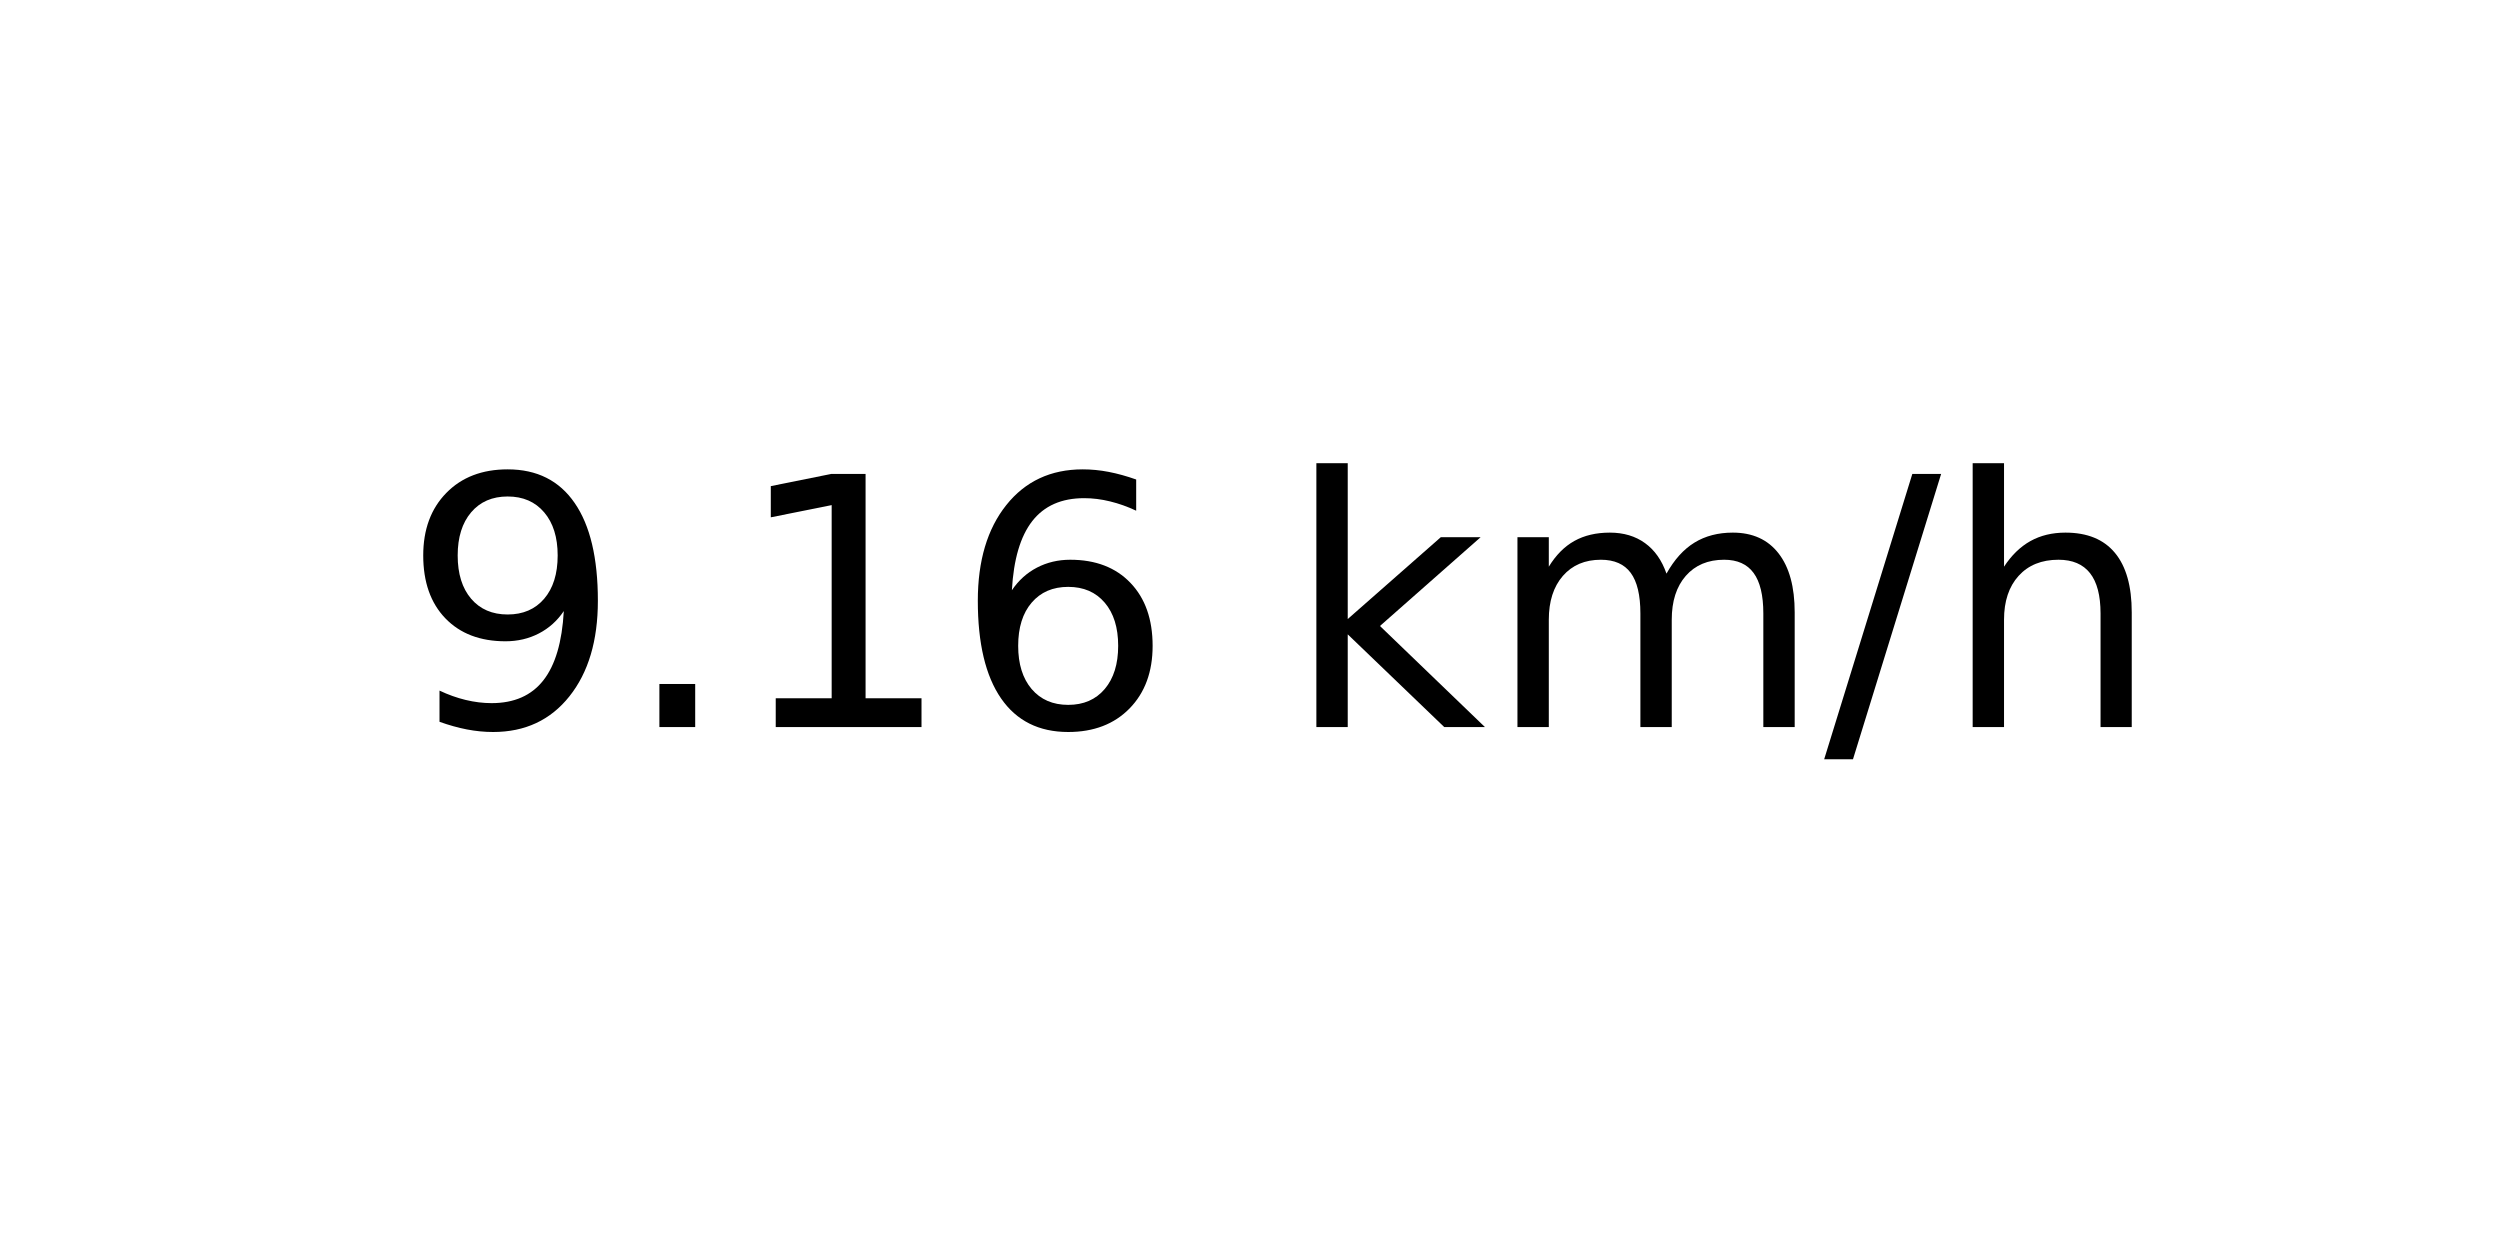
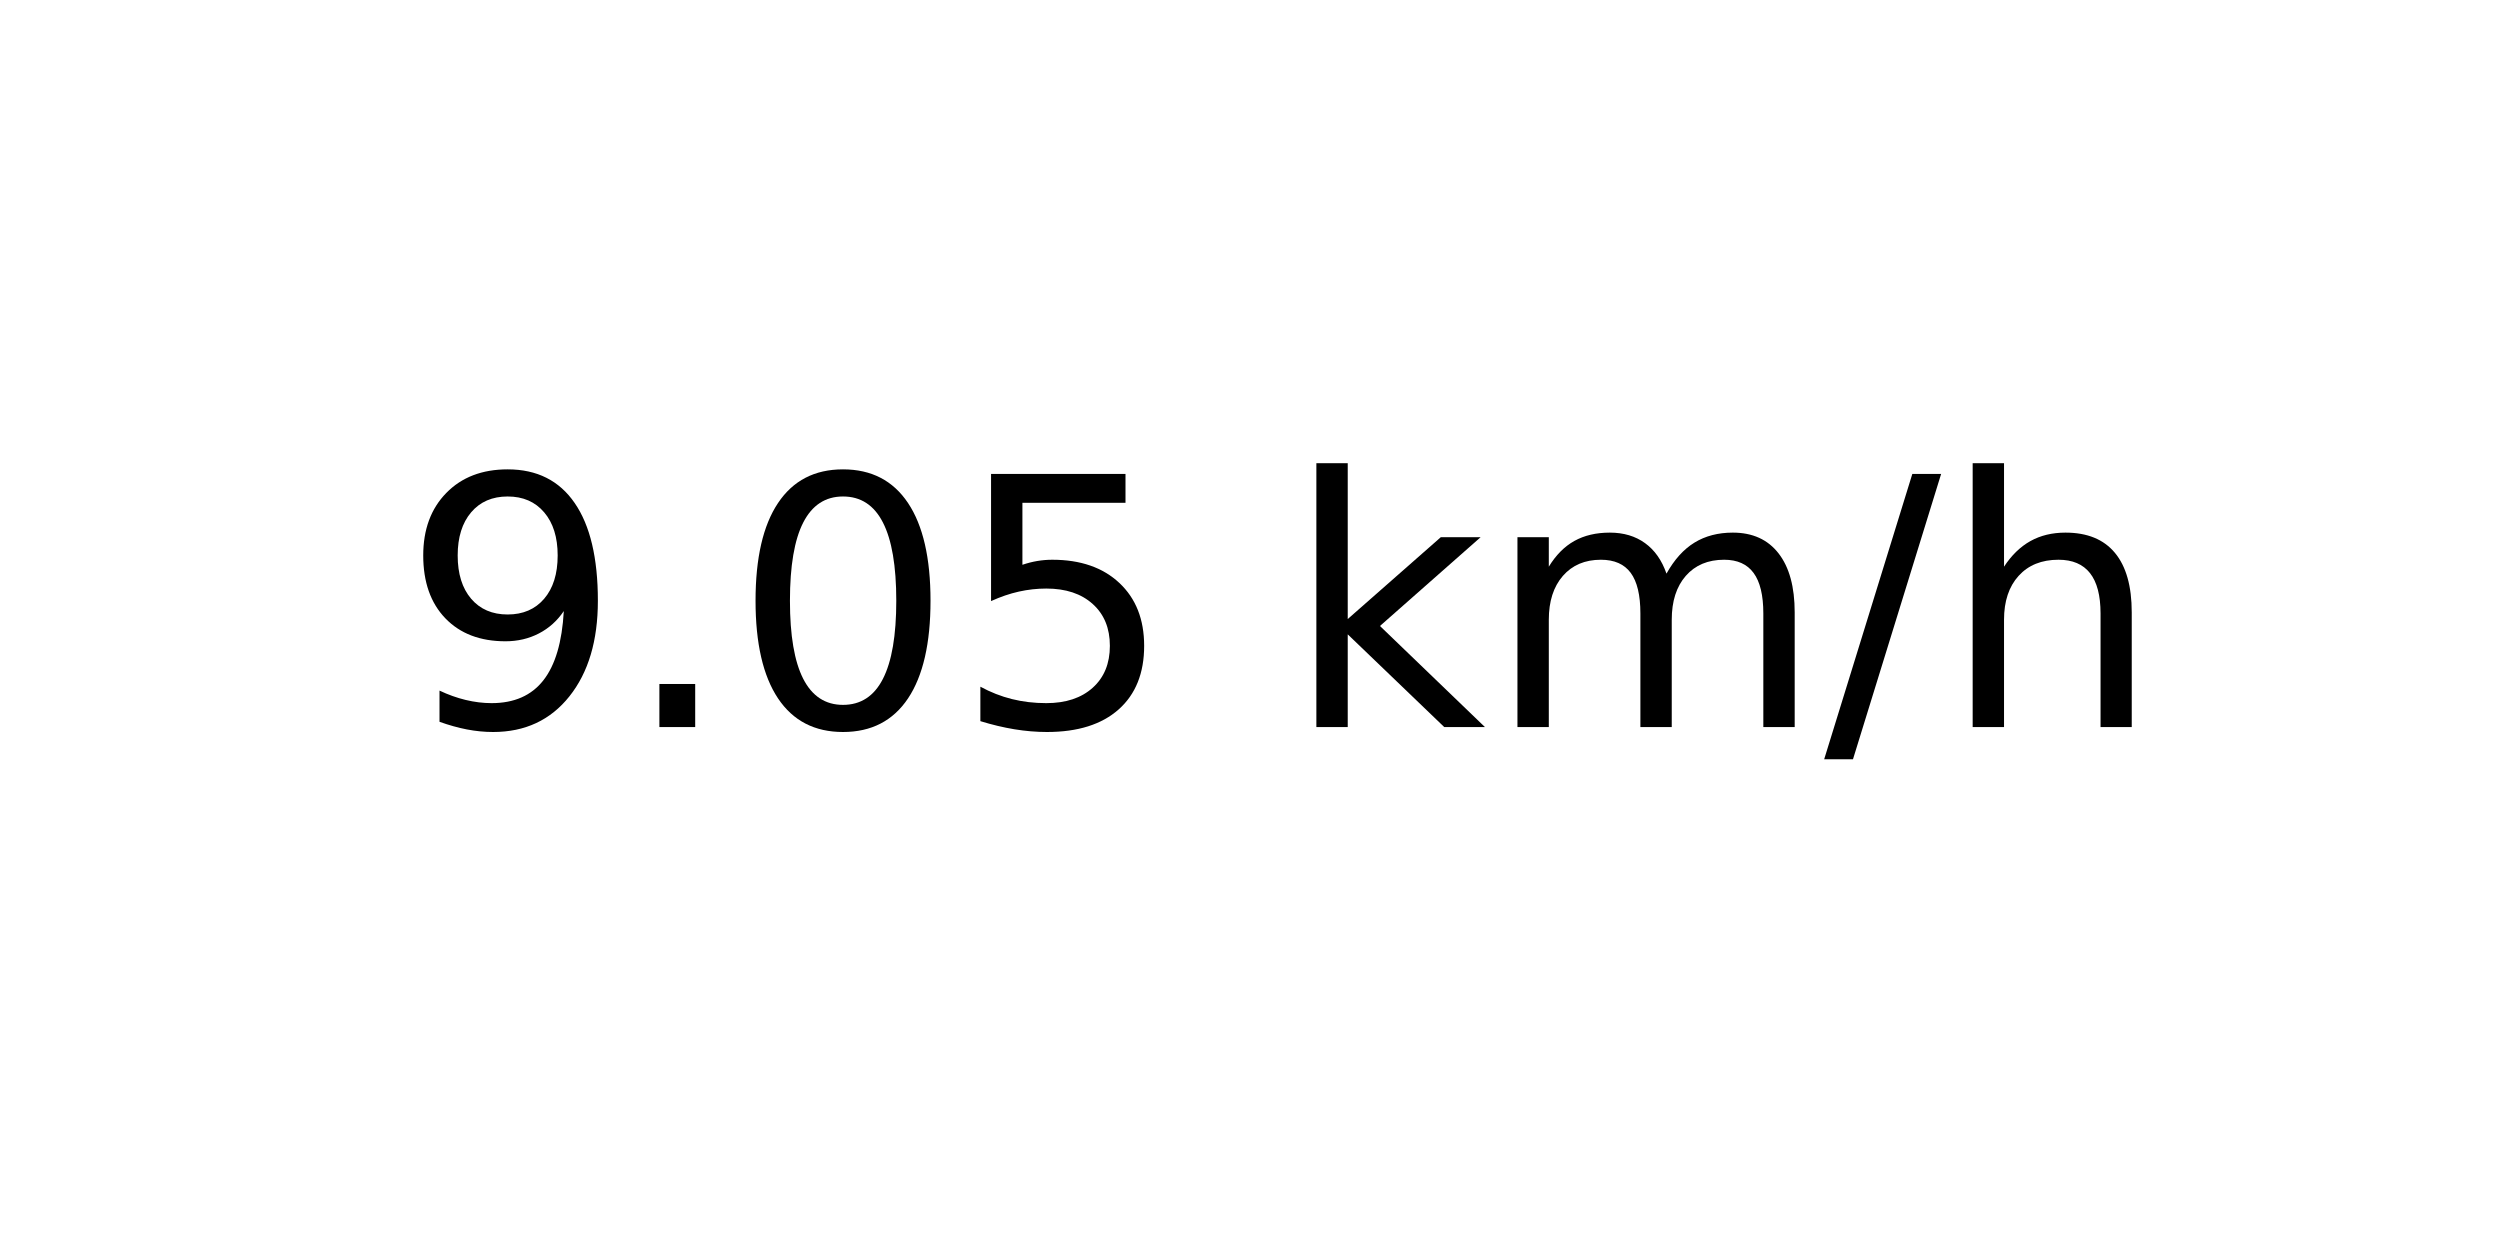
<svg xmlns="http://www.w3.org/2000/svg" xmlns:xlink="http://www.w3.org/1999/xlink" width="72pt" height="36pt" viewBox="0 0 72 36" version="1.1">
  <defs>
    <style type="text/css">*{stroke-linejoin: round; stroke-linecap: butt}</style>
  </defs>
  <g id="figure_1">
    <g id="axes_1">
      <g id="text_1">
        <g transform="translate(11.55937 20.93937) scale(0.1 -0.1)">
          <defs>
            <path id="DejaVuSans-39" d="M 703 97  L 703 672  Q 941 559 1184 500  Q 1428 441 1663 441  Q 2288 441 2617 861  Q 2947 1281 2994 2138  Q 2813 1869 2534 1725  Q 2256 1581 1919 1581  Q 1219 1581 811 2004  Q 403 2428 403 3163  Q 403 3881 828 4315  Q 1253 4750 1959 4750  Q 2769 4750 3195 4129  Q 3622 3509 3622 2328  Q 3622 1225 3098 567  Q 2575 -91 1691 -91  Q 1453 -91 1209 -44  Q 966 3 703 97  z M 1959 2075  Q 2384 2075 2632 2365  Q 2881 2656 2881 3163  Q 2881 3666 2632 3958  Q 2384 4250 1959 4250  Q 1534 4250 1286 3958  Q 1038 3666 1038 3163  Q 1038 2656 1286 2365  Q 1534 2075 1959 2075  z " transform="scale(0.015625)" />
            <path id="DejaVuSans-2e" d="M 684 794  L 1344 794  L 1344 0  L 684 0  L 684 794  z " transform="scale(0.015625)" />
-             <path id="DejaVuSans-31" d="M 794 531  L 1825 531  L 1825 4091  L 703 3866  L 703 4441  L 1819 4666  L 2450 4666  L 2450 531  L 3481 531  L 3481 0  L 794 0  L 794 531  z " transform="scale(0.015625)" />
-             <path id="DejaVuSans-36" d="M 2113 2584  Q 1688 2584 1439 2293  Q 1191 2003 1191 1497  Q 1191 994 1439 701  Q 1688 409 2113 409  Q 2538 409 2786 701  Q 3034 994 3034 1497  Q 3034 2003 2786 2293  Q 2538 2584 2113 2584  z M 3366 4563  L 3366 3988  Q 3128 4100 2886 4159  Q 2644 4219 2406 4219  Q 1781 4219 1451 3797  Q 1122 3375 1075 2522  Q 1259 2794 1537 2939  Q 1816 3084 2150 3084  Q 2853 3084 3261 2657  Q 3669 2231 3669 1497  Q 3669 778 3244 343  Q 2819 -91 2113 -91  Q 1303 -91 875 529  Q 447 1150 447 2328  Q 447 3434 972 4092  Q 1497 4750 2381 4750  Q 2619 4750 2861 4703  Q 3103 4656 3366 4563  z " transform="scale(0.015625)" />
+             <path id="DejaVuSans-30" d="M 2034 4250  Q 1547 4250 1301 3770  Q 1056 3291 1056 2328  Q 1056 1369 1301 889  Q 1547 409 2034 409  Q 2525 409 2770 889  Q 3016 1369 3016 2328  Q 3016 3291 2770 3770  Q 2525 4250 2034 4250  z M 2034 4750  Q 2819 4750 3233 4129  Q 3647 3509 3647 2328  Q 3647 1150 3233 529  Q 2819 -91 2034 -91  Q 1250 -91 836 529  Q 422 1150 422 2328  Q 422 3509 836 4129  Q 1250 4750 2034 4750  z " transform="scale(0.015625)" />
+             <path id="DejaVuSans-35" d="M 691 4666  L 3169 4666  L 3169 4134  L 1269 4134  L 1269 2991  Q 1406 3038 1543 3061  Q 1681 3084 1819 3084  Q 2600 3084 3056 2656  Q 3513 2228 3513 1497  Q 3513 744 3044 326  Q 2575 -91 1722 -91  Q 1428 -91 1123 -41  Q 819 9 494 109  L 494 744  Q 775 591 1075 516  Q 1375 441 1709 441  Q 2250 441 2565 725  Q 2881 1009 2881 1497  Q 2881 1984 2565 2268  Q 2250 2553 1709 2553  Q 1456 2553 1204 2497  Q 953 2441 691 2322  L 691 4666  z " transform="scale(0.015625)" />
            <path id="DejaVuSans-20" transform="scale(0.015625)" />
            <path id="DejaVuSans-6b" d="M 581 4863  L 1159 4863  L 1159 1991  L 2875 3500  L 3609 3500  L 1753 1863  L 3688 0  L 2938 0  L 1159 1709  L 1159 0  L 581 0  L 581 4863  z " transform="scale(0.015625)" />
            <path id="DejaVuSans-6d" d="M 3328 2828  Q 3544 3216 3844 3400  Q 4144 3584 4550 3584  Q 5097 3584 5394 3201  Q 5691 2819 5691 2113  L 5691 0  L 5113 0  L 5113 2094  Q 5113 2597 4934 2840  Q 4756 3084 4391 3084  Q 3944 3084 3684 2787  Q 3425 2491 3425 1978  L 3425 0  L 2847 0  L 2847 2094  Q 2847 2600 2669 2842  Q 2491 3084 2119 3084  Q 1678 3084 1418 2786  Q 1159 2488 1159 1978  L 1159 0  L 581 0  L 581 3500  L 1159 3500  L 1159 2956  Q 1356 3278 1631 3431  Q 1906 3584 2284 3584  Q 2666 3584 2933 3390  Q 3200 3197 3328 2828  z " transform="scale(0.015625)" />
            <path id="DejaVuSans-2f" d="M 1625 4666  L 2156 4666  L 531 -594  L 0 -594  L 1625 4666  z " transform="scale(0.015625)" />
            <path id="DejaVuSans-68" d="M 3513 2113  L 3513 0  L 2938 0  L 2938 2094  Q 2938 2591 2744 2837  Q 2550 3084 2163 3084  Q 1697 3084 1428 2787  Q 1159 2491 1159 1978  L 1159 0  L 581 0  L 581 4863  L 1159 4863  L 1159 2956  Q 1366 3272 1645 3428  Q 1925 3584 2291 3584  Q 2894 3584 3203 3211  Q 3513 2838 3513 2113  z " transform="scale(0.015625)" />
          </defs>
          <use xlink:href="#DejaVuSans-39" />
          <use xlink:href="#DejaVuSans-2e" x="63.623" />
-           <use xlink:href="#DejaVuSans-31" x="95.41" />
-           <use xlink:href="#DejaVuSans-36" x="159.033" />
+           <use xlink:href="#DejaVuSans-30" x="95.41" />
+           <use xlink:href="#DejaVuSans-35" x="159.033" />
          <use xlink:href="#DejaVuSans-20" x="222.656" />
          <use xlink:href="#DejaVuSans-6b" x="254.443" />
          <use xlink:href="#DejaVuSans-6d" x="312.354" />
          <use xlink:href="#DejaVuSans-2f" x="409.766" />
          <use xlink:href="#DejaVuSans-68" x="443.457" />
        </g>
      </g>
    </g>
  </g>
</svg>
